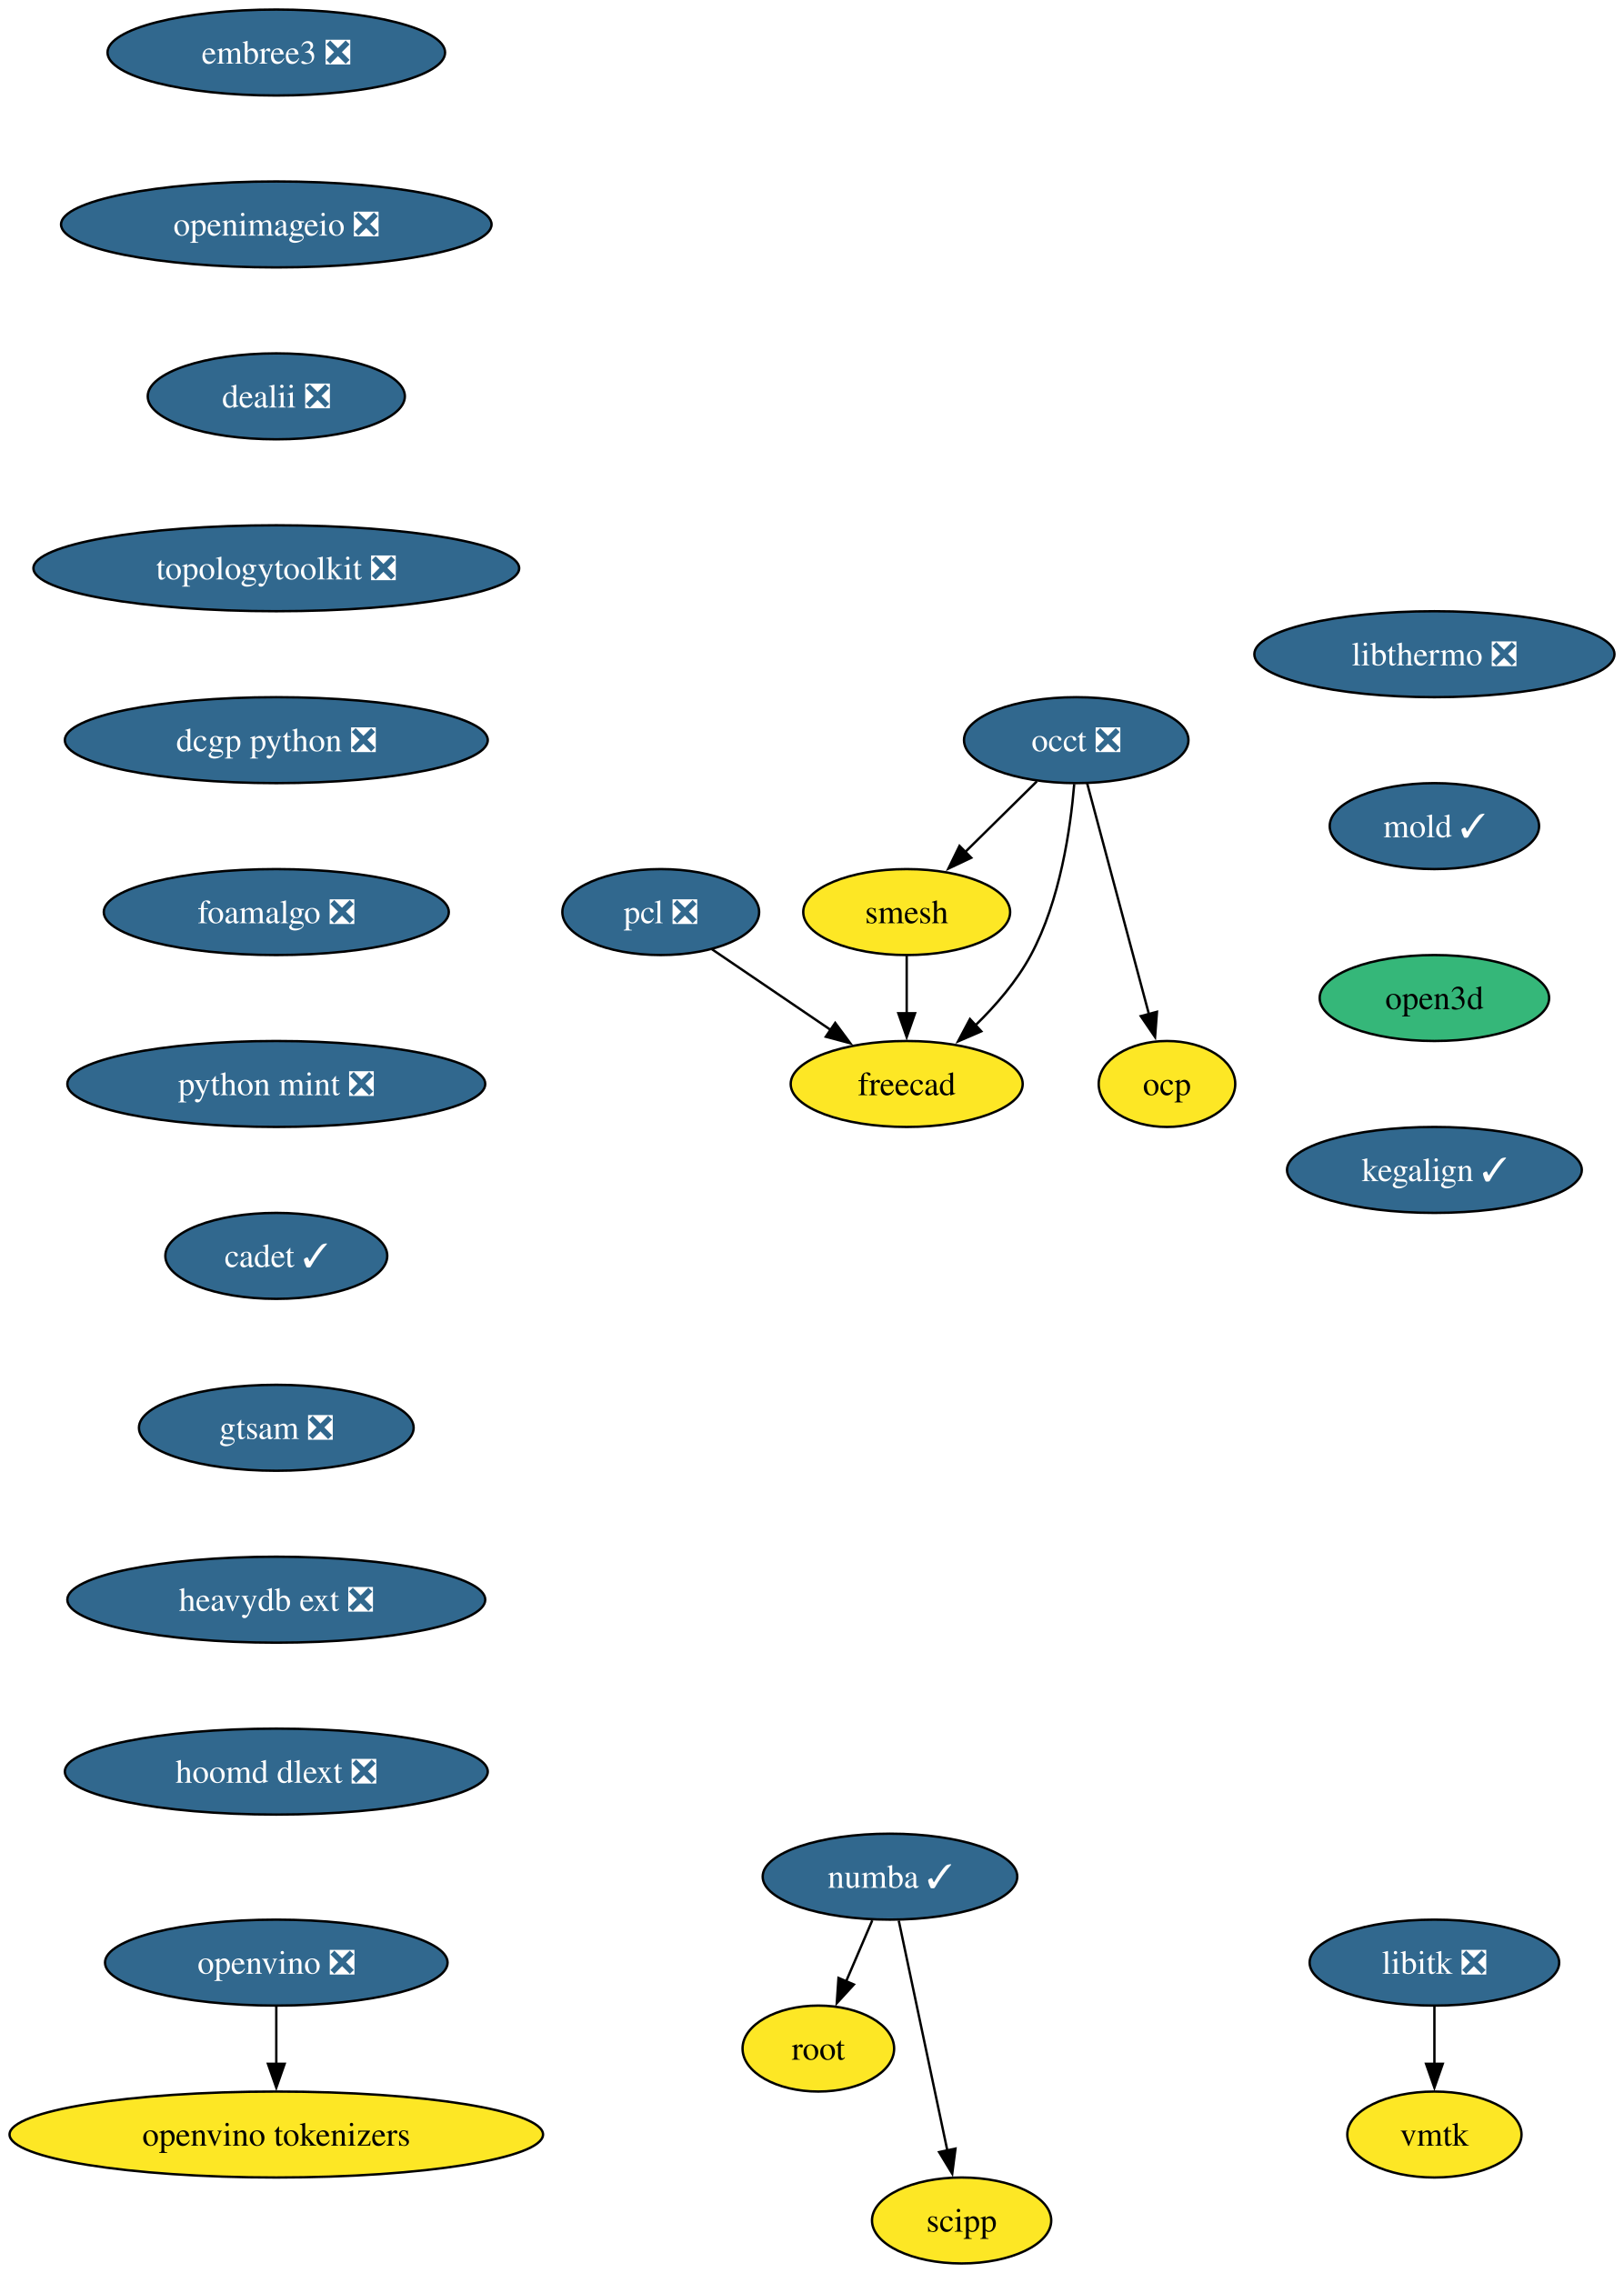
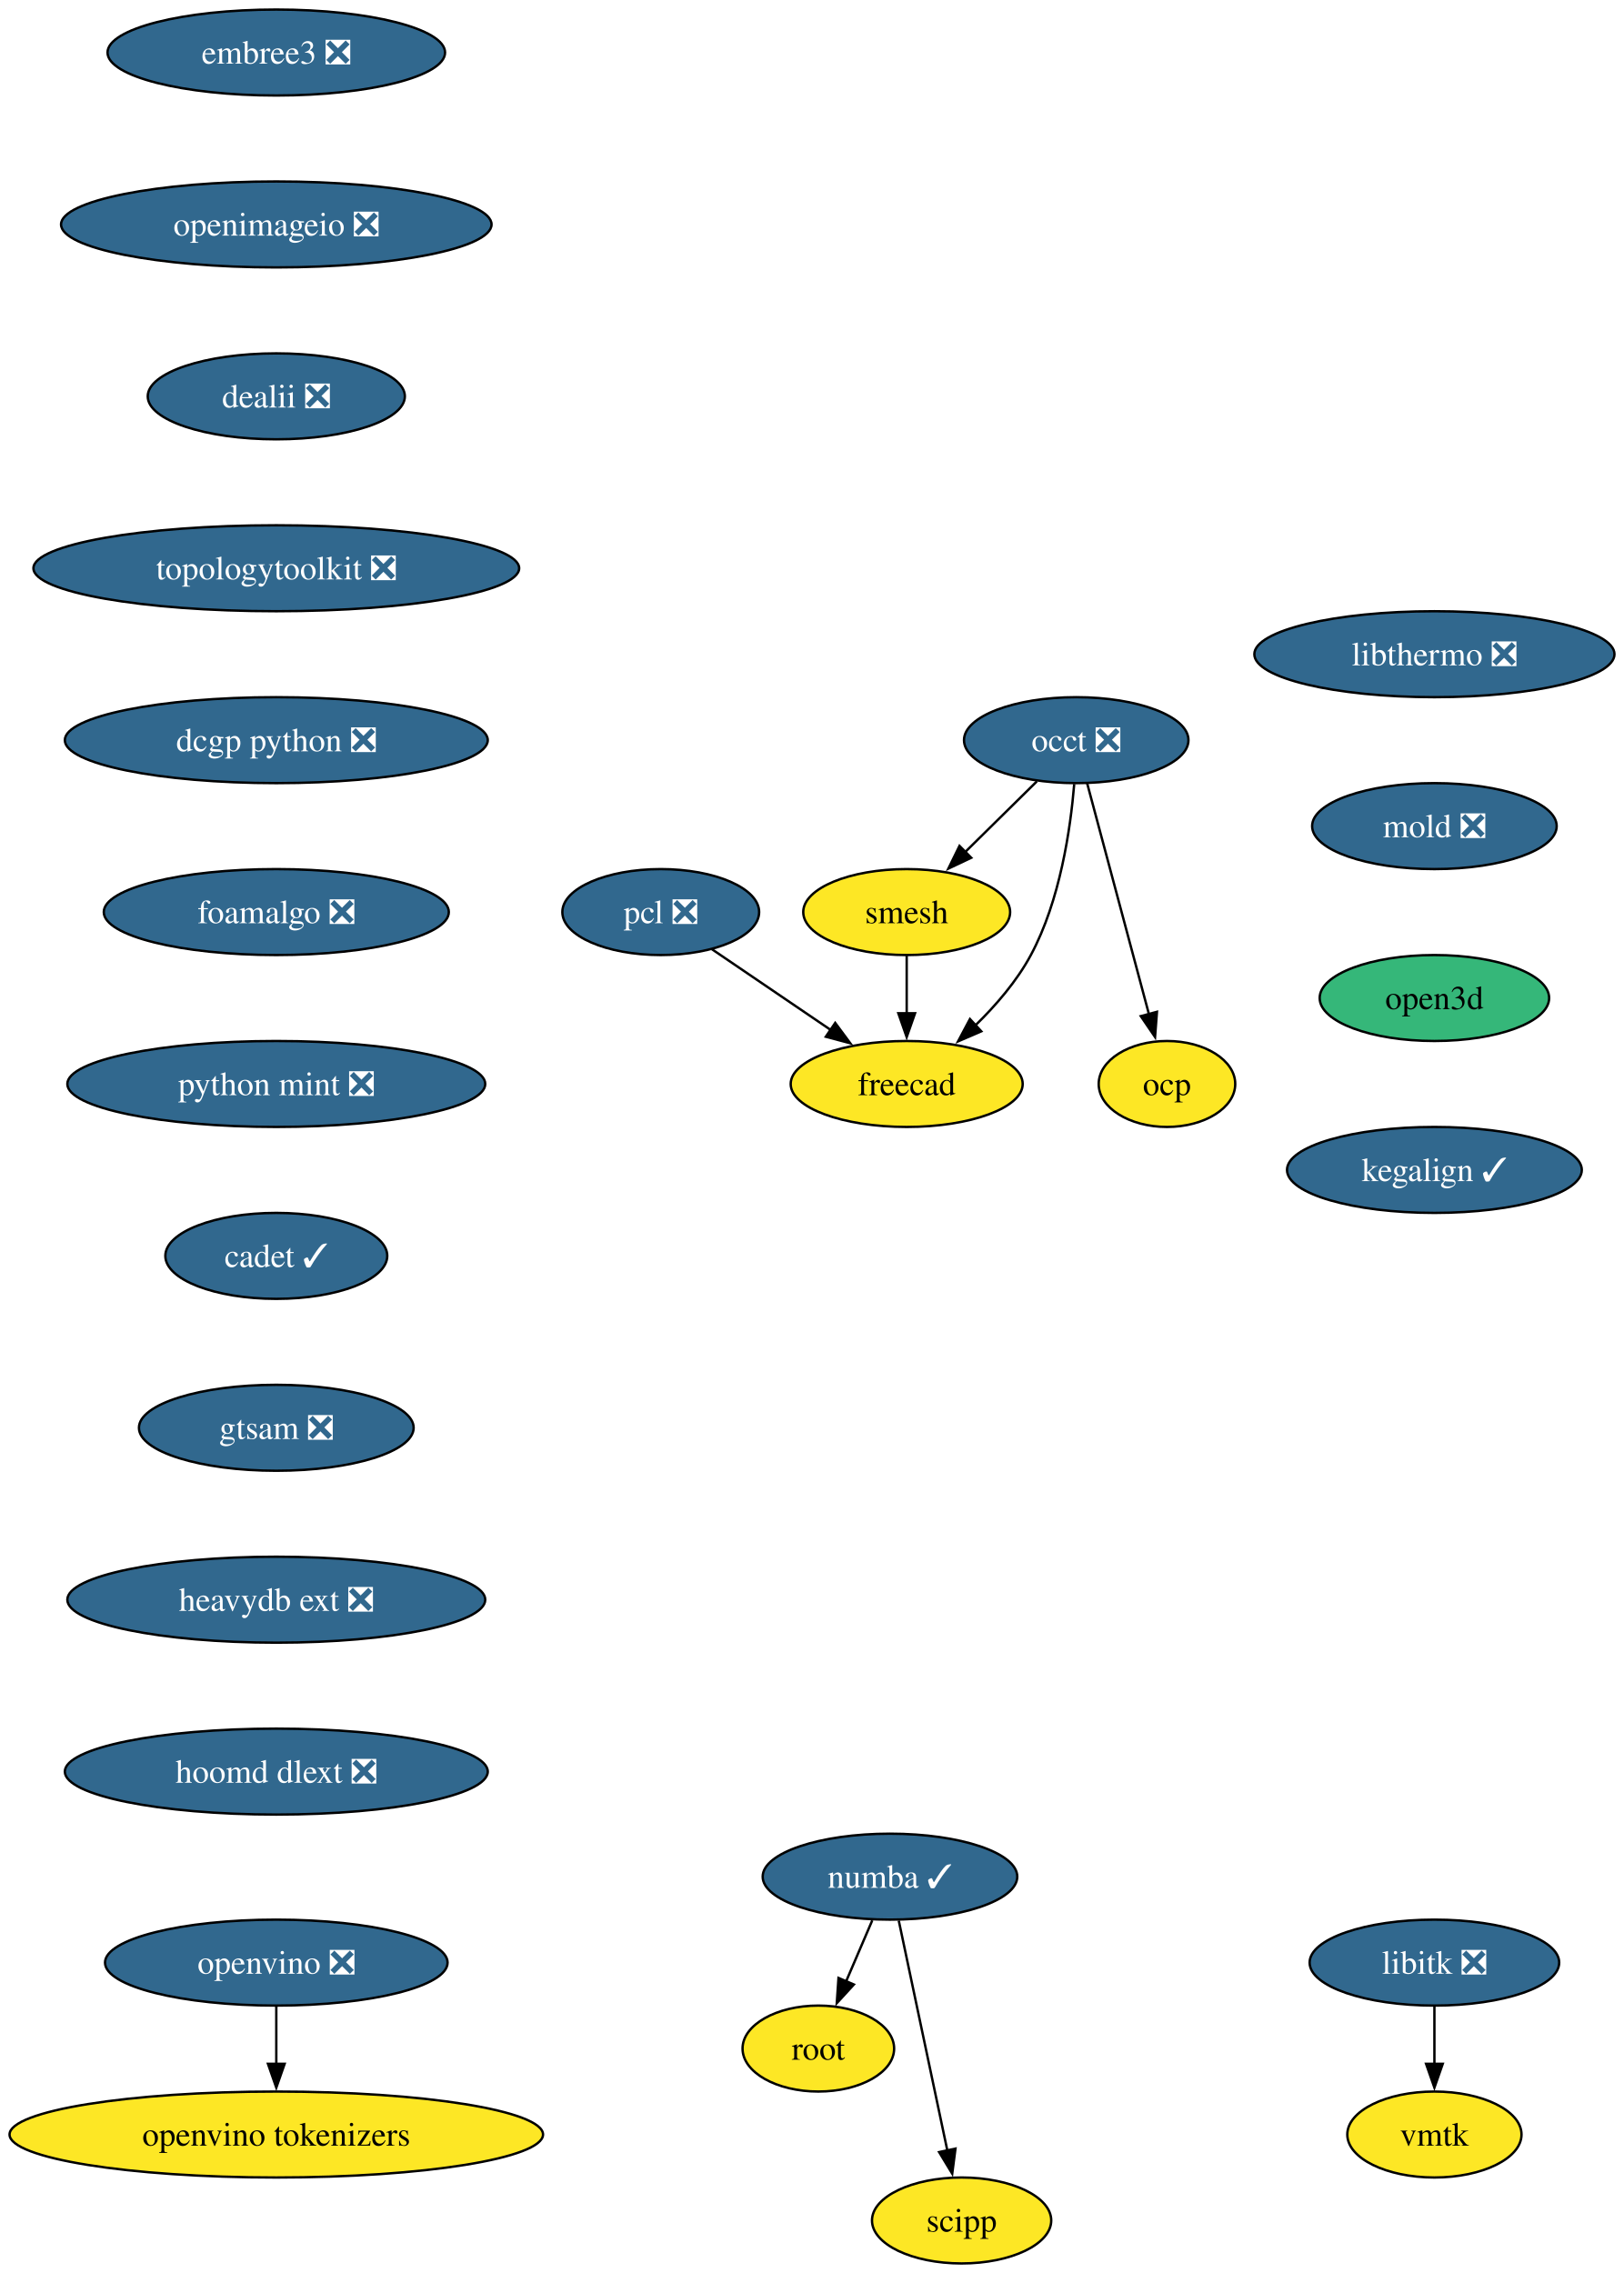
<svg xmlns="http://www.w3.org/2000/svg" xmlns:xlink="http://www.w3.org/1999/xlink" width="680pt" height="952pt" viewBox="0.00 0.00 680.00 952.00">
  <g id="graph0" class="graph" transform="scale(1 1) rotate(0) translate(4 948)">
    <polygon fill="white" stroke="none" points="-4,4 -4,-948 676.12,-948 676.12,4 -4,4" />
    <g id="node1" class="node">
      <g id="a_node1">
        <a xlink:href="https://github.com/conda-forge/libitk-feedstock/pull/111" xlink:title="libitk ❎">
          <ellipse fill="#31688e" stroke="black" cx="596.71" cy="-126" rx="52.26" ry="18" />
          <text xml:space="preserve" text-anchor="middle" x="596.71" y="-121.33" font-family="Times,serif" font-size="14.00" fill="white">libitk ❎</text>
        </a>
      </g>
    </g>
    <g id="node2" class="node">
      <g id="a_node2">
        <a xlink:href="https://github.com/conda-forge/vmtk-feedstock" xlink:title="vmtk">
          <ellipse fill="#fde725" stroke="black" cx="596.71" cy="-54" rx="36.48" ry="18" />
          <text xml:space="preserve" text-anchor="middle" x="596.71" y="-49.33" font-family="Times,serif" font-size="14.00">vmtk</text>
        </a>
      </g>
    </g>
    <g id="edge1" class="edge">
      <path fill="none" stroke="black" d="M596.71,-107.7C596.71,-100.41 596.71,-91.73 596.71,-83.54" />
      <polygon fill="black" stroke="black" points="600.21,-83.62 596.71,-73.62 593.21,-83.62 600.21,-83.62" />
    </g>
    <g id="node3" class="node">
      <g id="a_node3">
        <a xlink:href="https://github.com/conda-forge/occt-feedstock/pull/134" xlink:title="occt ❎">
          <ellipse fill="#31688e" stroke="black" cx="446.71" cy="-638" rx="47" ry="18" />
          <text xml:space="preserve" text-anchor="middle" x="446.71" y="-633.33" font-family="Times,serif" font-size="14.00" fill="white">occt ❎</text>
        </a>
      </g>
    </g>
    <g id="node4" class="node">
      <g id="a_node4">
        <a xlink:href="https://github.com/conda-forge/smesh-feedstock" xlink:title="smesh">
          <ellipse fill="#fde725" stroke="black" cx="375.71" cy="-566" rx="43.32" ry="18" />
          <text xml:space="preserve" text-anchor="middle" x="375.71" y="-561.33" font-family="Times,serif" font-size="14.00">smesh</text>
        </a>
      </g>
    </g>
    <g id="edge2" class="edge">
      <path fill="none" stroke="black" d="M430.24,-620.76C421.28,-611.93 410.02,-600.83 400.07,-591.01" />
      <polygon fill="black" stroke="black" points="402.75,-588.74 393.17,-584.21 397.83,-593.72 402.75,-588.74" />
    </g>
    <g id="node5" class="node">
      <g id="a_node5">
        <a xlink:href="https://github.com/conda-forge/freecad-feedstock" xlink:title="freecad">
          <ellipse fill="#fde725" stroke="black" cx="375.71" cy="-494" rx="48.58" ry="18" />
          <text xml:space="preserve" text-anchor="middle" x="375.71" y="-489.32" font-family="Times,serif" font-size="14.00">freecad</text>
        </a>
      </g>
    </g>
    <g id="edge3" class="edge">
      <path fill="none" stroke="black" d="M445.87,-619.62C444.32,-600.93 439.98,-570.82 427.71,-548 421.84,-537.07 413.03,-526.87 404.33,-518.39" />
      <polygon fill="black" stroke="black" points="406.95,-516.05 397.23,-511.85 402.21,-521.2 406.95,-516.05" />
    </g>
    <g id="node6" class="node">
      <g id="a_node6">
        <a xlink:href="https://github.com/conda-forge/ocp-feedstock" xlink:title="ocp">
          <ellipse fill="#fde725" stroke="black" cx="484.71" cy="-494" rx="28.59" ry="18" />
          <text xml:space="preserve" text-anchor="middle" x="484.71" y="-489.32" font-family="Times,serif" font-size="14.00">ocp</text>
        </a>
      </g>
    </g>
    <g id="edge4" class="edge">
      <path fill="none" stroke="black" d="M451.3,-619.87C457.71,-595.88 469.46,-551.99 477.18,-523.16" />
      <polygon fill="black" stroke="black" points="480.52,-524.22 479.72,-513.65 473.75,-522.41 480.52,-524.22" />
    </g>
    <g id="edge5" class="edge">
      <path fill="none" stroke="black" d="M375.71,-547.7C375.71,-540.41 375.71,-531.73 375.71,-523.54" />
      <polygon fill="black" stroke="black" points="379.21,-523.62 375.71,-513.62 372.21,-523.62 379.21,-523.62" />
    </g>
    <g id="node7" class="node">
      <g id="a_node7">
        <a xlink:href="https://github.com/conda-forge/numba-feedstock/pull/172" xlink:title="numba ✓">
          <ellipse fill="#31688e" stroke="black" cx="368.71" cy="-162" rx="53.31" ry="18" />
          <text xml:space="preserve" text-anchor="middle" x="368.71" y="-157.32" font-family="Times,serif" font-size="14.00" fill="white">numba ✓</text>
        </a>
      </g>
    </g>
    <g id="node8" class="node">
      <g id="a_node8">
        <a xlink:href="https://github.com/conda-forge/root-feedstock" xlink:title="root">
          <ellipse fill="#fde725" stroke="black" cx="338.71" cy="-90" rx="31.74" ry="18" />
          <text xml:space="preserve" text-anchor="middle" x="338.71" y="-85.33" font-family="Times,serif" font-size="14.00">root</text>
        </a>
      </g>
    </g>
    <g id="edge6" class="edge">
      <path fill="none" stroke="black" d="M361.3,-143.7C357.98,-135.95 353.99,-126.64 350.29,-118.02" />
      <polygon fill="black" stroke="black" points="353.59,-116.83 346.43,-109.01 347.15,-119.58 353.59,-116.83" />
    </g>
    <g id="node9" class="node">
      <g id="a_node9">
        <a xlink:href="https://github.com/conda-forge/scipp-feedstock" xlink:title="scipp">
          <ellipse fill="#fde725" stroke="black" cx="398.71" cy="-18" rx="37.53" ry="18" />
          <text xml:space="preserve" text-anchor="middle" x="398.71" y="-13.32" font-family="Times,serif" font-size="14.00">scipp</text>
        </a>
      </g>
    </g>
    <g id="edge7" class="edge">
      <path fill="none" stroke="black" d="M372.39,-143.59C377.48,-119.5 386.72,-75.75 392.79,-47.03" />
      <polygon fill="black" stroke="black" points="396.14,-48.1 394.78,-37.59 389.29,-46.65 396.14,-48.1" />
    </g>
    <g id="node10" class="node">
      <g id="a_node10">
        <a xlink:href="https://github.com/conda-forge/pcl-feedstock/pull/89" xlink:title="pcl ❎">
          <ellipse fill="#31688e" stroke="black" cx="272.71" cy="-566" rx="41.21" ry="18" />
          <text xml:space="preserve" text-anchor="middle" x="272.71" y="-561.33" font-family="Times,serif" font-size="14.00" fill="white">pcl ❎</text>
        </a>
      </g>
    </g>
    <g id="edge8" class="edge">
      <path fill="none" stroke="black" d="M294.05,-550.5C308.53,-540.65 327.93,-527.47 344.18,-516.43" />
      <polygon fill="black" stroke="black" points="345.77,-519.58 352.08,-511.06 341.84,-513.79 345.77,-519.58" />
    </g>
    <g id="node11" class="node">
      <g id="a_node11">
        <a xlink:href="https://github.com/conda-forge/embree3-feedstock/pull/43" xlink:title="embree3 ❎">
          <ellipse fill="#31688e" stroke="black" cx="111.71" cy="-926" rx="70.68" ry="18" />
          <text xml:space="preserve" text-anchor="middle" x="111.71" y="-921.33" font-family="Times,serif" font-size="14.00" fill="white">embree3 ❎</text>
        </a>
      </g>
    </g>
    <g id="node12" class="node">
      <g id="a_node12">
        <a xlink:href="https://github.com/conda-forge/openimageio-feedstock/pull/128" xlink:title="openimageio ❎">
          <ellipse fill="#31688e" stroke="black" cx="111.71" cy="-854" rx="90.14" ry="18" />
          <text xml:space="preserve" text-anchor="middle" x="111.71" y="-849.33" font-family="Times,serif" font-size="14.00" fill="white">openimageio ❎</text>
        </a>
      </g>
    </g>
    <g id="node13" class="node">
      <g id="a_node13">
        <a xlink:href="https://github.com/conda-forge/dealii-feedstock/pull/36" xlink:title="dealii ❎">
          <ellipse fill="#31688e" stroke="black" cx="111.71" cy="-782" rx="53.84" ry="18" />
          <text xml:space="preserve" text-anchor="middle" x="111.71" y="-777.33" font-family="Times,serif" font-size="14.00" fill="white">dealii ❎</text>
        </a>
      </g>
    </g>
    <g id="node14" class="node">
      <g id="a_node14">
        <a xlink:href="https://github.com/conda-forge/topologytoolkit-feedstock/pull/91" xlink:title="topologytoolkit ❎">
          <ellipse fill="#31688e" stroke="black" cx="111.71" cy="-710" rx="101.71" ry="18" />
          <text xml:space="preserve" text-anchor="middle" x="111.71" y="-705.33" font-family="Times,serif" font-size="14.00" fill="white">topologytoolkit ❎</text>
        </a>
      </g>
    </g>
    <g id="node15" class="node">
      <g id="a_node15">
        <a xlink:href="https://github.com/conda-forge/dcgp-python-feedstock/pull/32" xlink:title="dcgp python ❎">
          <ellipse fill="#31688e" stroke="black" cx="111.71" cy="-638" rx="88.56" ry="18" />
          <text xml:space="preserve" text-anchor="middle" x="111.71" y="-633.33" font-family="Times,serif" font-size="14.00" fill="white">dcgp python ❎</text>
        </a>
      </g>
    </g>
    <g id="node16" class="node">
      <g id="a_node16">
        <a xlink:href="https://github.com/conda-forge/foamalgo-feedstock/pull/19" xlink:title="foamalgo ❎">
          <ellipse fill="#31688e" stroke="black" cx="111.71" cy="-566" rx="72.25" ry="18" />
          <text xml:space="preserve" text-anchor="middle" x="111.71" y="-561.33" font-family="Times,serif" font-size="14.00" fill="white">foamalgo ❎</text>
        </a>
      </g>
    </g>
    <g id="node17" class="node">
      <g id="a_node17">
        <a xlink:href="https://github.com/conda-forge/python-mint-feedstock/pull/79" xlink:title="python mint ❎">
          <ellipse fill="#31688e" stroke="black" cx="111.71" cy="-494" rx="87.51" ry="18" />
          <text xml:space="preserve" text-anchor="middle" x="111.71" y="-489.32" font-family="Times,serif" font-size="14.00" fill="white">python mint ❎</text>
        </a>
      </g>
    </g>
    <g id="node18" class="node">
      <g id="a_node18">
        <a xlink:href="https://github.com/conda-forge/cadet-feedstock/pull/32" xlink:title="cadet ✓">
          <ellipse fill="#31688e" stroke="black" cx="111.71" cy="-422" rx="46.47" ry="18" />
          <text xml:space="preserve" text-anchor="middle" x="111.71" y="-417.32" font-family="Times,serif" font-size="14.00" fill="white">cadet ✓</text>
        </a>
      </g>
    </g>
    <g id="node19" class="node">
      <g id="a_node19">
        <a xlink:href="https://github.com/conda-forge/gtsam-feedstock/pull/36" xlink:title="gtsam ❎">
          <ellipse fill="#31688e" stroke="black" cx="111.71" cy="-350" rx="57.52" ry="18" />
          <text xml:space="preserve" text-anchor="middle" x="111.71" y="-345.32" font-family="Times,serif" font-size="14.00" fill="white">gtsam ❎</text>
        </a>
      </g>
    </g>
    <g id="node20" class="node">
      <g id="a_node20">
        <a xlink:href="https://github.com/conda-forge/heavydb-ext-feedstock/pull/99" xlink:title="heavydb ext ❎">
          <ellipse fill="#31688e" stroke="black" cx="111.71" cy="-278" rx="87.51" ry="18" />
          <text xml:space="preserve" text-anchor="middle" x="111.71" y="-273.32" font-family="Times,serif" font-size="14.00" fill="white">heavydb ext ❎</text>
        </a>
      </g>
    </g>
    <g id="node21" class="node">
      <g id="a_node21">
        <a xlink:href="https://github.com/conda-forge/hoomd-dlext-feedstock/pull/20" xlink:title="hoomd dlext ❎">
          <ellipse fill="#31688e" stroke="black" cx="111.71" cy="-206" rx="88.56" ry="18" />
          <text xml:space="preserve" text-anchor="middle" x="111.71" y="-201.32" font-family="Times,serif" font-size="14.00" fill="white">hoomd dlext ❎</text>
        </a>
      </g>
    </g>
    <g id="node22" class="node">
      <g id="a_node22">
        <a xlink:href="https://github.com/conda-forge/libthermo-feedstock/pull/23" xlink:title="libthermo ❎">
          <ellipse fill="#31688e" stroke="black" cx="596.71" cy="-674" rx="75.41" ry="18" />
          <text xml:space="preserve" text-anchor="middle" x="596.71" y="-669.33" font-family="Times,serif" font-size="14.00" fill="white">libthermo ❎</text>
        </a>
      </g>
    </g>
    <g id="node23" class="node">
      <g id="a_node23">
-         <a xlink:href="https://github.com/conda-forge/mold-feedstock/pull/40" xlink:title="mold ✓">
-           <ellipse fill="#31688e" stroke="black" cx="596.71" cy="-602" rx="43.84" ry="18" />
-           <text xml:space="preserve" text-anchor="middle" x="596.71" y="-597.33" font-family="Times,serif" font-size="14.00" fill="white">mold ✓</text>
+         <a xlink:href="https://github.com/conda-forge/mold-feedstock/pull/40" xlink:title="mold ❎">
+           <ellipse fill="#31688e" stroke="black" cx="596.71" cy="-602" rx="51.21" ry="18" />
+           <text xml:space="preserve" text-anchor="middle" x="596.71" y="-597.33" font-family="Times,serif" font-size="14.00" fill="white">mold ❎</text>
        </a>
      </g>
    </g>
    <g id="node26" class="node">
      <g id="a_node26">
        <a xlink:href="https://github.com/conda-forge/open3d-feedstock" xlink:title="open3d">
          <ellipse fill="#35b779" stroke="black" cx="596.71" cy="-530" rx="48.05" ry="18" />
          <text xml:space="preserve" text-anchor="middle" x="596.71" y="-525.33" font-family="Times,serif" font-size="14.00">open3d</text>
        </a>
      </g>
    </g>
    <g id="node24" class="node">
      <g id="a_node24">
        <a xlink:href="https://github.com/conda-forge/openvino-feedstock/pull/137" xlink:title="openvino ❎">
          <ellipse fill="#31688e" stroke="black" cx="111.71" cy="-126" rx="71.73" ry="18" />
          <text xml:space="preserve" text-anchor="middle" x="111.71" y="-121.33" font-family="Times,serif" font-size="14.00" fill="white">openvino ❎</text>
        </a>
      </g>
    </g>
    <g id="node25" class="node">
      <g id="a_node25">
        <a xlink:href="https://github.com/conda-forge/openvino-tokenizers-feedstock" xlink:title="openvino tokenizers">
          <ellipse fill="#fde725" stroke="black" cx="111.71" cy="-54" rx="111.71" ry="18" />
          <text xml:space="preserve" text-anchor="middle" x="111.71" y="-49.33" font-family="Times,serif" font-size="14.00">openvino tokenizers</text>
        </a>
      </g>
    </g>
    <g id="edge20" class="edge">
      <path fill="none" stroke="black" d="M111.71,-107.7C111.71,-100.41 111.71,-91.73 111.71,-83.54" />
      <polygon fill="black" stroke="black" points="115.21,-83.62 111.71,-73.62 108.21,-83.62 115.21,-83.62" />
    </g>
    <g id="node27" class="node">
      <g id="a_node27">
        <a xlink:href="https://github.com/conda-forge/kegalign-feedstock/pull/9" xlink:title="kegalign ✓">
          <ellipse fill="#31688e" stroke="black" cx="596.71" cy="-458" rx="61.73" ry="18" />
          <text xml:space="preserve" text-anchor="middle" x="596.71" y="-453.32" font-family="Times,serif" font-size="14.00" fill="white">kegalign ✓</text>
        </a>
      </g>
    </g>
  </g>
</svg>
